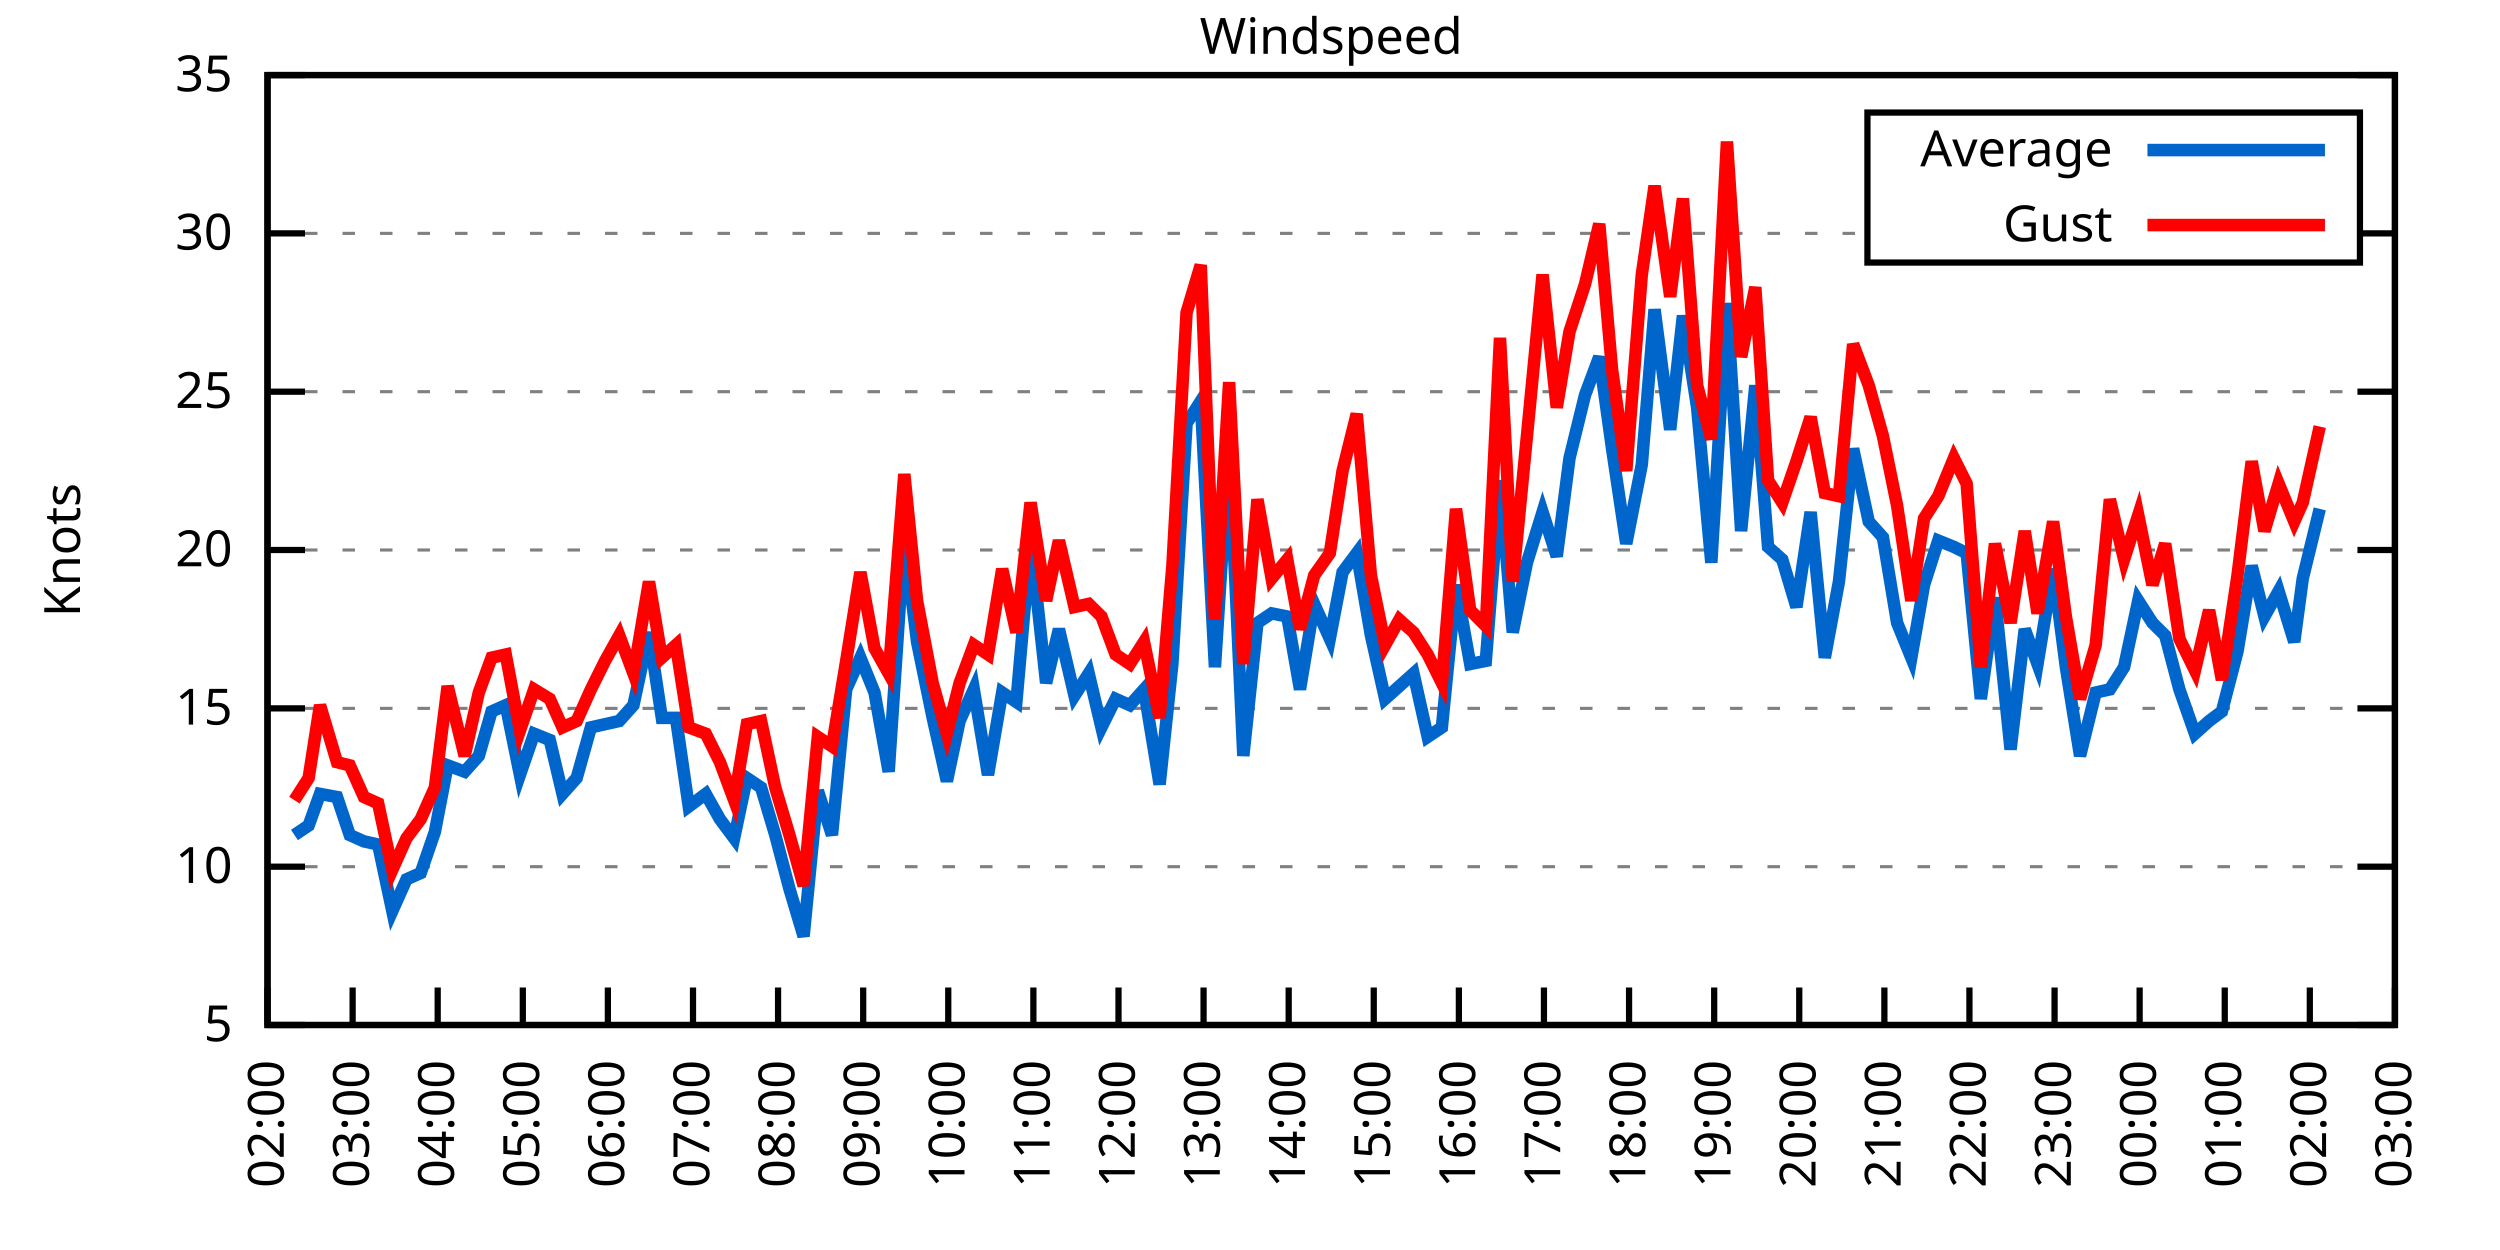
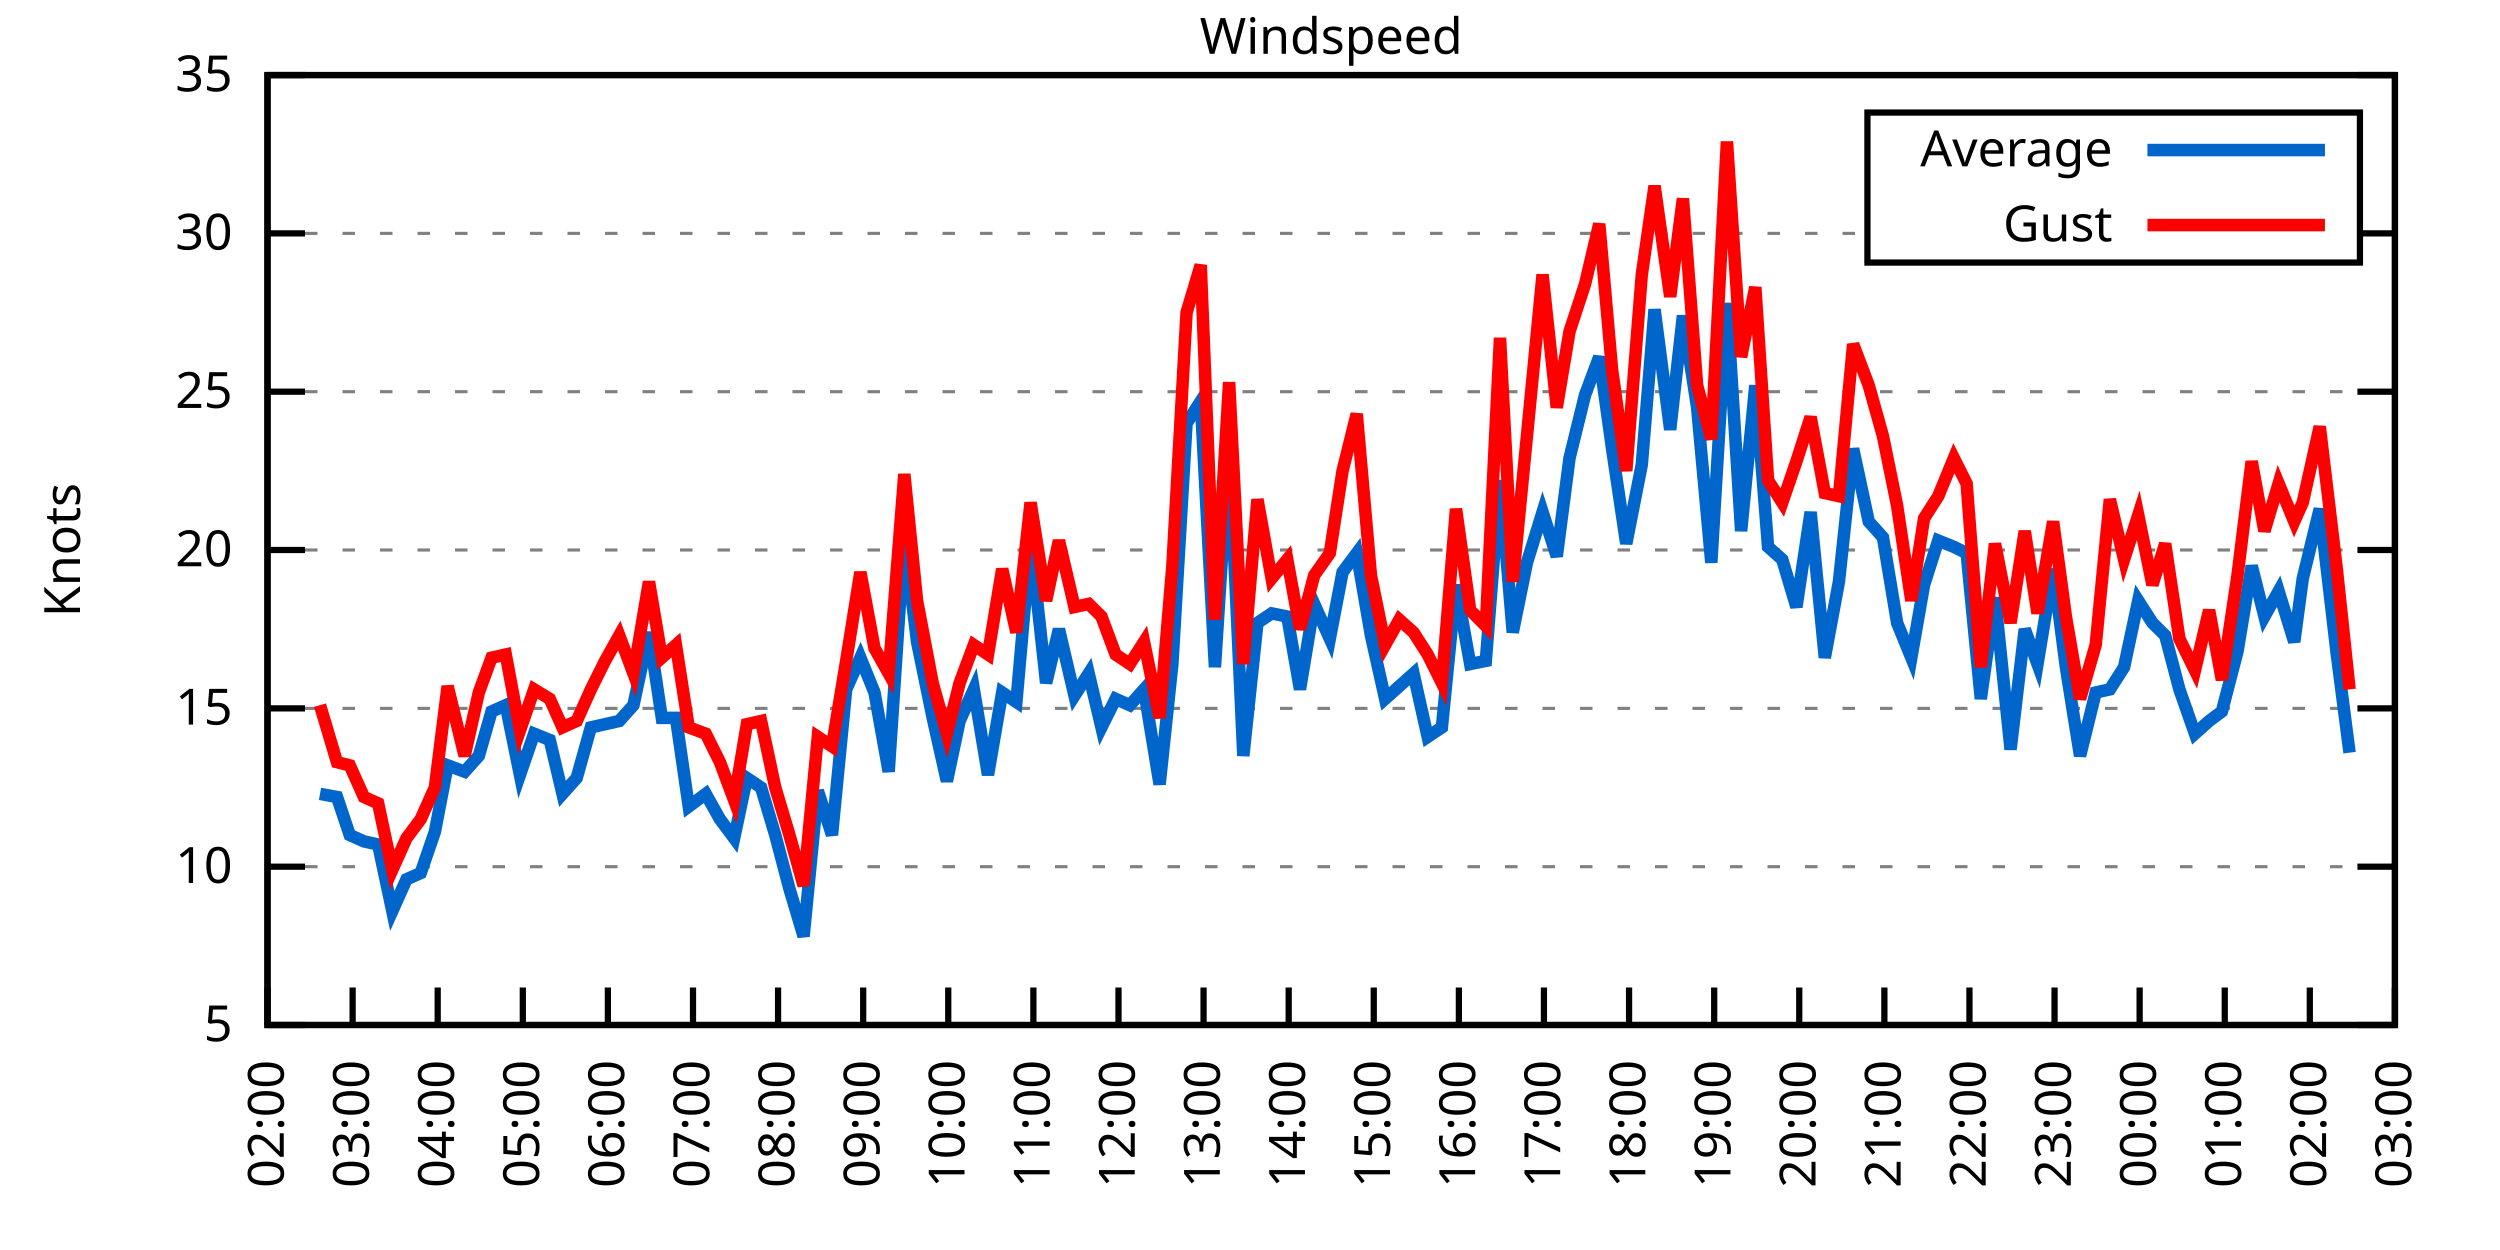
<svg xmlns="http://www.w3.org/2000/svg" xmlns:xlink="http://www.w3.org/1999/xlink" width="400" height="200" viewBox="0 0 400 200">
  <g id="gnuplot_canvas">
    <rect x="0" y="0" width="400" height="200" fill="none" />
    <defs>
      <circle id="gpDot" r="0.5" stroke-width="0.5" stroke="currentColor" />
      <path id="gpPt0" stroke-width="0.333" stroke="currentColor" d="M-1,0 h2 M0,-1 v2" />
      <path id="gpPt1" stroke-width="0.333" stroke="currentColor" d="M-1,-1 L1,1 M1,-1 L-1,1" />
      <path id="gpPt2" stroke-width="0.333" stroke="currentColor" d="M-1,0 L1,0 M0,-1 L0,1 M-1,-1 L1,1 M-1,1 L1,-1" />
      <rect id="gpPt3" stroke-width="0.333" stroke="currentColor" x="-1" y="-1" width="2" height="2" />
      <rect id="gpPt4" stroke-width="0.333" stroke="currentColor" fill="currentColor" x="-1" y="-1" width="2" height="2" />
      <circle id="gpPt5" stroke-width="0.333" stroke="currentColor" cx="0" cy="0" r="1" />
      <use xlink:href="#gpPt5" id="gpPt6" fill="currentColor" stroke="none" />
      <path id="gpPt7" stroke-width="0.333" stroke="currentColor" d="M0,-1.33 L-1.33,0.67 L1.33,0.67 z" />
      <use xlink:href="#gpPt7" id="gpPt8" fill="currentColor" stroke="none" />
      <use xlink:href="#gpPt7" id="gpPt9" stroke="currentColor" transform="rotate(180)" />
      <use xlink:href="#gpPt9" id="gpPt10" fill="currentColor" stroke="none" />
      <use xlink:href="#gpPt3" id="gpPt11" stroke="currentColor" transform="rotate(45)" />
      <use xlink:href="#gpPt11" id="gpPt12" fill="currentColor" stroke="none" />
      <path id="gpPt13" stroke-width="0.333" stroke="currentColor" d="M0,1.330 L1.265,0.411 L0.782,-1.067 L-0.782,-1.076 L-1.265,0.411 z" />
      <use xlink:href="#gpPt13" id="gpPt14" fill="currentColor" stroke="none" />
      <filter id="textbox" filterUnits="objectBoundingBox" x="0" y="0" height="1" width="1">
        <feFlood flood-color="white" flood-opacity="1" result="bgnd" />
        <feComposite in="SourceGraphic" in2="bgnd" operator="atop" />
      </filter>
      <filter id="greybox" filterUnits="objectBoundingBox" x="0" y="0" height="1" width="1">
        <feFlood flood-color="lightgrey" flood-opacity="1" result="grey" />
        <feComposite in="SourceGraphic" in2="grey" operator="atop" />
      </filter>
    </defs>
    <g fill="none" color="white" stroke="currentColor" stroke-width="1.00" stroke-linecap="butt" stroke-linejoin="miter">
</g>
    <g fill="none" color="black" stroke="currentColor" stroke-width="1.00" stroke-linecap="butt" stroke-linejoin="miter">
      <g stroke="none" shape-rendering="crispEdges">
        <polygon fill="rgb(255, 255, 255)" points="42.80,164.00 383.18,164.00 383.18,12.02 42.80,12.02 " />
      </g>
    </g>
    <g fill="none" color="black" stroke="currentColor" stroke-width="1.00" stroke-linecap="butt" stroke-linejoin="miter">
</g>
    <g fill="none" color="black" stroke="black" stroke-width="0.50" stroke-linecap="butt" stroke-linejoin="miter">
</g>
    <g fill="none" color="gray" stroke="currentColor" stroke-width="0.50" stroke-linecap="butt" stroke-linejoin="miter">
      <path stroke="gray" stroke-dasharray="2,4" class="gridline" d="M42.80,164.00 L383.19,164.00  " />
    </g>
    <g fill="none" color="gray" stroke="gray" stroke-width="1.00" stroke-linecap="butt" stroke-linejoin="miter">
</g>
    <g fill="none" color="black" stroke="currentColor" stroke-width="1.00" stroke-linecap="butt" stroke-linejoin="miter">
      <path stroke="black" d="M42.80,164.00 L48.80,164.00 M383.19,164.00 L377.19,164.00  " />
      <g transform="translate(37.20,166.60)" stroke="none" fill="black" font-family="Sans" font-size="8.00" text-anchor="end">
        <text>
          <tspan font-family="Sans"> 5</tspan>
        </text>
      </g>
    </g>
    <g fill="none" color="black" stroke="currentColor" stroke-width="1.00" stroke-linecap="butt" stroke-linejoin="miter">
</g>
    <g fill="none" color="black" stroke="black" stroke-width="0.50" stroke-linecap="butt" stroke-linejoin="miter">
</g>
    <g fill="none" color="gray" stroke="currentColor" stroke-width="0.50" stroke-linecap="butt" stroke-linejoin="miter">
      <path stroke="gray" stroke-dasharray="2,4" class="gridline" d="M42.80,138.67 L383.19,138.67  " />
    </g>
    <g fill="none" color="gray" stroke="gray" stroke-width="1.00" stroke-linecap="butt" stroke-linejoin="miter">
</g>
    <g fill="none" color="black" stroke="currentColor" stroke-width="1.00" stroke-linecap="butt" stroke-linejoin="miter">
      <path stroke="black" d="M42.80,138.67 L48.80,138.67 M383.19,138.67 L377.19,138.67  " />
      <g transform="translate(37.20,141.27)" stroke="none" fill="black" font-family="Sans" font-size="8.00" text-anchor="end">
        <text>
          <tspan font-family="Sans"> 10</tspan>
        </text>
      </g>
    </g>
    <g fill="none" color="black" stroke="currentColor" stroke-width="1.00" stroke-linecap="butt" stroke-linejoin="miter">
</g>
    <g fill="none" color="black" stroke="black" stroke-width="0.50" stroke-linecap="butt" stroke-linejoin="miter">
</g>
    <g fill="none" color="gray" stroke="currentColor" stroke-width="0.50" stroke-linecap="butt" stroke-linejoin="miter">
      <path stroke="gray" stroke-dasharray="2,4" class="gridline" d="M42.80,113.34 L383.19,113.34  " />
    </g>
    <g fill="none" color="gray" stroke="gray" stroke-width="1.00" stroke-linecap="butt" stroke-linejoin="miter">
</g>
    <g fill="none" color="black" stroke="currentColor" stroke-width="1.00" stroke-linecap="butt" stroke-linejoin="miter">
      <path stroke="black" d="M42.80,113.34 L48.80,113.34 M383.19,113.34 L377.19,113.34  " />
      <g transform="translate(37.20,115.94)" stroke="none" fill="black" font-family="Sans" font-size="8.00" text-anchor="end">
        <text>
          <tspan font-family="Sans"> 15</tspan>
        </text>
      </g>
    </g>
    <g fill="none" color="black" stroke="currentColor" stroke-width="1.00" stroke-linecap="butt" stroke-linejoin="miter">
</g>
    <g fill="none" color="black" stroke="black" stroke-width="0.50" stroke-linecap="butt" stroke-linejoin="miter">
</g>
    <g fill="none" color="gray" stroke="currentColor" stroke-width="0.50" stroke-linecap="butt" stroke-linejoin="miter">
      <path stroke="gray" stroke-dasharray="2,4" class="gridline" d="M42.80,88.00 L383.19,88.00  " />
    </g>
    <g fill="none" color="gray" stroke="gray" stroke-width="1.00" stroke-linecap="butt" stroke-linejoin="miter">
</g>
    <g fill="none" color="black" stroke="currentColor" stroke-width="1.00" stroke-linecap="butt" stroke-linejoin="miter">
      <path stroke="black" d="M42.80,88.00 L48.80,88.00 M383.19,88.00 L377.19,88.00  " />
      <g transform="translate(37.20,90.60)" stroke="none" fill="black" font-family="Sans" font-size="8.00" text-anchor="end">
        <text>
          <tspan font-family="Sans"> 20</tspan>
        </text>
      </g>
    </g>
    <g fill="none" color="black" stroke="currentColor" stroke-width="1.00" stroke-linecap="butt" stroke-linejoin="miter">
</g>
    <g fill="none" color="black" stroke="black" stroke-width="0.50" stroke-linecap="butt" stroke-linejoin="miter">
</g>
    <g fill="none" color="gray" stroke="currentColor" stroke-width="0.50" stroke-linecap="butt" stroke-linejoin="miter">
      <path stroke="gray" stroke-dasharray="2,4" class="gridline" d="M42.80,62.67 L383.19,62.67  " />
    </g>
    <g fill="none" color="gray" stroke="gray" stroke-width="1.00" stroke-linecap="butt" stroke-linejoin="miter">
</g>
    <g fill="none" color="black" stroke="currentColor" stroke-width="1.00" stroke-linecap="butt" stroke-linejoin="miter">
      <path stroke="black" d="M42.80,62.67 L48.80,62.67 M383.19,62.67 L377.19,62.67  " />
      <g transform="translate(37.20,65.27)" stroke="none" fill="black" font-family="Sans" font-size="8.00" text-anchor="end">
        <text>
          <tspan font-family="Sans"> 25</tspan>
        </text>
      </g>
    </g>
    <g fill="none" color="black" stroke="currentColor" stroke-width="1.00" stroke-linecap="butt" stroke-linejoin="miter">
</g>
    <g fill="none" color="black" stroke="black" stroke-width="0.50" stroke-linecap="butt" stroke-linejoin="miter">
</g>
    <g fill="none" color="gray" stroke="currentColor" stroke-width="0.50" stroke-linecap="butt" stroke-linejoin="miter">
      <path stroke="gray" stroke-dasharray="2,4" class="gridline" d="M42.80,37.34 L298.79,37.34 M377.59,37.34 L383.19,37.34  " />
    </g>
    <g fill="none" color="gray" stroke="gray" stroke-width="1.00" stroke-linecap="butt" stroke-linejoin="miter">
</g>
    <g fill="none" color="black" stroke="currentColor" stroke-width="1.00" stroke-linecap="butt" stroke-linejoin="miter">
      <path stroke="black" d="M42.80,37.34 L48.80,37.34 M383.19,37.34 L377.19,37.34  " />
      <g transform="translate(37.20,39.94)" stroke="none" fill="black" font-family="Sans" font-size="8.00" text-anchor="end">
        <text>
          <tspan font-family="Sans"> 30</tspan>
        </text>
      </g>
    </g>
    <g fill="none" color="black" stroke="currentColor" stroke-width="1.00" stroke-linecap="butt" stroke-linejoin="miter">
</g>
    <g fill="none" color="black" stroke="black" stroke-width="0.50" stroke-linecap="butt" stroke-linejoin="miter">
</g>
    <g fill="none" color="gray" stroke="currentColor" stroke-width="0.50" stroke-linecap="butt" stroke-linejoin="miter">
      <path stroke="gray" stroke-dasharray="2,4" class="gridline" d="M42.80,12.01 L383.19,12.01  " />
    </g>
    <g fill="none" color="gray" stroke="gray" stroke-width="1.00" stroke-linecap="butt" stroke-linejoin="miter">
</g>
    <g fill="none" color="black" stroke="currentColor" stroke-width="1.00" stroke-linecap="butt" stroke-linejoin="miter">
      <path stroke="black" d="M42.80,12.01 L48.80,12.01 M383.19,12.01 L377.19,12.01  " />
      <g transform="translate(37.20,14.61)" stroke="none" fill="black" font-family="Sans" font-size="8.00" text-anchor="end">
        <text>
          <tspan font-family="Sans"> 35</tspan>
        </text>
      </g>
    </g>
    <g fill="none" color="black" stroke="currentColor" stroke-width="1.00" stroke-linecap="butt" stroke-linejoin="miter">
      <path stroke="black" d="M42.80,164.00 L42.80,158.00  " />
      <g transform="translate(45.40,169.60) rotate(270.00)" stroke="none" fill="black" font-family="Sans" font-size="8.00" text-anchor="end">
        <text>
          <tspan font-family="Sans">02:00</tspan>
        </text>
      </g>
    </g>
    <g fill="none" color="black" stroke="currentColor" stroke-width="1.00" stroke-linecap="butt" stroke-linejoin="miter">
      <path stroke="black" d="M56.42,164.00 L56.42,158.00  " />
      <g transform="translate(59.02,169.60) rotate(270.00)" stroke="none" fill="black" font-family="Sans" font-size="8.00" text-anchor="end">
        <text>
          <tspan font-family="Sans">03:00</tspan>
        </text>
      </g>
    </g>
    <g fill="none" color="black" stroke="currentColor" stroke-width="1.00" stroke-linecap="butt" stroke-linejoin="miter">
      <path stroke="black" d="M70.03,164.00 L70.03,158.00  " />
      <g transform="translate(72.63,169.60) rotate(270.00)" stroke="none" fill="black" font-family="Sans" font-size="8.00" text-anchor="end">
        <text>
          <tspan font-family="Sans">04:00</tspan>
        </text>
      </g>
    </g>
    <g fill="none" color="black" stroke="currentColor" stroke-width="1.00" stroke-linecap="butt" stroke-linejoin="miter">
      <path stroke="black" d="M83.65,164.00 L83.65,158.00  " />
      <g transform="translate(86.25,169.60) rotate(270.00)" stroke="none" fill="black" font-family="Sans" font-size="8.00" text-anchor="end">
        <text>
          <tspan font-family="Sans">05:00</tspan>
        </text>
      </g>
    </g>
    <g fill="none" color="black" stroke="currentColor" stroke-width="1.00" stroke-linecap="butt" stroke-linejoin="miter">
      <path stroke="black" d="M97.26,164.00 L97.26,158.00  " />
      <g transform="translate(99.86,169.60) rotate(270.00)" stroke="none" fill="black" font-family="Sans" font-size="8.00" text-anchor="end">
        <text>
          <tspan font-family="Sans">06:00</tspan>
        </text>
      </g>
    </g>
    <g fill="none" color="black" stroke="currentColor" stroke-width="1.00" stroke-linecap="butt" stroke-linejoin="miter">
      <path stroke="black" d="M110.88,164.00 L110.88,158.00  " />
      <g transform="translate(113.48,169.60) rotate(270.00)" stroke="none" fill="black" font-family="Sans" font-size="8.00" text-anchor="end">
        <text>
          <tspan font-family="Sans">07:00</tspan>
        </text>
      </g>
    </g>
    <g fill="none" color="black" stroke="currentColor" stroke-width="1.00" stroke-linecap="butt" stroke-linejoin="miter">
      <path stroke="black" d="M124.49,164.00 L124.49,158.00  " />
      <g transform="translate(127.09,169.60) rotate(270.00)" stroke="none" fill="black" font-family="Sans" font-size="8.00" text-anchor="end">
        <text>
          <tspan font-family="Sans">08:00</tspan>
        </text>
      </g>
    </g>
    <g fill="none" color="black" stroke="currentColor" stroke-width="1.00" stroke-linecap="butt" stroke-linejoin="miter">
      <path stroke="black" d="M138.11,164.00 L138.11,158.00  " />
      <g transform="translate(140.71,169.60) rotate(270.00)" stroke="none" fill="black" font-family="Sans" font-size="8.00" text-anchor="end">
        <text>
          <tspan font-family="Sans">09:00</tspan>
        </text>
      </g>
    </g>
    <g fill="none" color="black" stroke="currentColor" stroke-width="1.00" stroke-linecap="butt" stroke-linejoin="miter">
      <path stroke="black" d="M151.72,164.00 L151.72,158.00  " />
      <g transform="translate(154.32,169.60) rotate(270.00)" stroke="none" fill="black" font-family="Sans" font-size="8.00" text-anchor="end">
        <text>
          <tspan font-family="Sans">10:00</tspan>
        </text>
      </g>
    </g>
    <g fill="none" color="black" stroke="currentColor" stroke-width="1.00" stroke-linecap="butt" stroke-linejoin="miter">
      <path stroke="black" d="M165.34,164.00 L165.34,158.00  " />
      <g transform="translate(167.94,169.60) rotate(270.00)" stroke="none" fill="black" font-family="Sans" font-size="8.00" text-anchor="end">
        <text>
          <tspan font-family="Sans">11:00</tspan>
        </text>
      </g>
    </g>
    <g fill="none" color="black" stroke="currentColor" stroke-width="1.00" stroke-linecap="butt" stroke-linejoin="miter">
      <path stroke="black" d="M178.96,164.00 L178.96,158.00  " />
      <g transform="translate(181.56,169.60) rotate(270.00)" stroke="none" fill="black" font-family="Sans" font-size="8.00" text-anchor="end">
        <text>
          <tspan font-family="Sans">12:00</tspan>
        </text>
      </g>
    </g>
    <g fill="none" color="black" stroke="currentColor" stroke-width="1.00" stroke-linecap="butt" stroke-linejoin="miter">
      <path stroke="black" d="M192.57,164.00 L192.57,158.00  " />
      <g transform="translate(195.17,169.60) rotate(270.00)" stroke="none" fill="black" font-family="Sans" font-size="8.00" text-anchor="end">
        <text>
          <tspan font-family="Sans">13:00</tspan>
        </text>
      </g>
    </g>
    <g fill="none" color="black" stroke="currentColor" stroke-width="1.00" stroke-linecap="butt" stroke-linejoin="miter">
      <path stroke="black" d="M206.19,164.00 L206.19,158.00  " />
      <g transform="translate(208.79,169.60) rotate(270.00)" stroke="none" fill="black" font-family="Sans" font-size="8.00" text-anchor="end">
        <text>
          <tspan font-family="Sans">14:00</tspan>
        </text>
      </g>
    </g>
    <g fill="none" color="black" stroke="currentColor" stroke-width="1.00" stroke-linecap="butt" stroke-linejoin="miter">
      <path stroke="black" d="M219.80,164.00 L219.80,158.00  " />
      <g transform="translate(222.40,169.60) rotate(270.00)" stroke="none" fill="black" font-family="Sans" font-size="8.00" text-anchor="end">
        <text>
          <tspan font-family="Sans">15:00</tspan>
        </text>
      </g>
    </g>
    <g fill="none" color="black" stroke="currentColor" stroke-width="1.00" stroke-linecap="butt" stroke-linejoin="miter">
      <path stroke="black" d="M233.42,164.00 L233.42,158.00  " />
      <g transform="translate(236.02,169.60) rotate(270.00)" stroke="none" fill="black" font-family="Sans" font-size="8.00" text-anchor="end">
        <text>
          <tspan font-family="Sans">16:00</tspan>
        </text>
      </g>
    </g>
    <g fill="none" color="black" stroke="currentColor" stroke-width="1.00" stroke-linecap="butt" stroke-linejoin="miter">
      <path stroke="black" d="M247.03,164.00 L247.03,158.00  " />
      <g transform="translate(249.63,169.60) rotate(270.00)" stroke="none" fill="black" font-family="Sans" font-size="8.00" text-anchor="end">
        <text>
          <tspan font-family="Sans">17:00</tspan>
        </text>
      </g>
    </g>
    <g fill="none" color="black" stroke="currentColor" stroke-width="1.00" stroke-linecap="butt" stroke-linejoin="miter">
      <path stroke="black" d="M260.65,164.00 L260.65,158.00  " />
      <g transform="translate(263.25,169.60) rotate(270.00)" stroke="none" fill="black" font-family="Sans" font-size="8.00" text-anchor="end">
        <text>
          <tspan font-family="Sans">18:00</tspan>
        </text>
      </g>
    </g>
    <g fill="none" color="black" stroke="currentColor" stroke-width="1.00" stroke-linecap="butt" stroke-linejoin="miter">
      <path stroke="black" d="M274.27,164.00 L274.27,158.00  " />
      <g transform="translate(276.87,169.60) rotate(270.00)" stroke="none" fill="black" font-family="Sans" font-size="8.00" text-anchor="end">
        <text>
          <tspan font-family="Sans">19:00</tspan>
        </text>
      </g>
    </g>
    <g fill="none" color="black" stroke="currentColor" stroke-width="1.00" stroke-linecap="butt" stroke-linejoin="miter">
      <path stroke="black" d="M287.88,164.00 L287.88,158.00  " />
      <g transform="translate(290.48,169.60) rotate(270.00)" stroke="none" fill="black" font-family="Sans" font-size="8.00" text-anchor="end">
        <text>
          <tspan font-family="Sans">20:00</tspan>
        </text>
      </g>
    </g>
    <g fill="none" color="black" stroke="currentColor" stroke-width="1.00" stroke-linecap="butt" stroke-linejoin="miter">
      <path stroke="black" d="M301.50,164.00 L301.50,158.00  " />
      <g transform="translate(304.10,169.60) rotate(270.00)" stroke="none" fill="black" font-family="Sans" font-size="8.00" text-anchor="end">
        <text>
          <tspan font-family="Sans">21:00</tspan>
        </text>
      </g>
    </g>
    <g fill="none" color="black" stroke="currentColor" stroke-width="1.00" stroke-linecap="butt" stroke-linejoin="miter">
      <path stroke="black" d="M315.11,164.00 L315.11,158.00  " />
      <g transform="translate(317.71,169.60) rotate(270.00)" stroke="none" fill="black" font-family="Sans" font-size="8.00" text-anchor="end">
        <text>
          <tspan font-family="Sans">22:00</tspan>
        </text>
      </g>
    </g>
    <g fill="none" color="black" stroke="currentColor" stroke-width="1.00" stroke-linecap="butt" stroke-linejoin="miter">
      <path stroke="black" d="M328.73,164.00 L328.73,158.00  " />
      <g transform="translate(331.33,169.60) rotate(270.00)" stroke="none" fill="black" font-family="Sans" font-size="8.00" text-anchor="end">
        <text>
          <tspan font-family="Sans">23:00</tspan>
        </text>
      </g>
    </g>
    <g fill="none" color="black" stroke="currentColor" stroke-width="1.00" stroke-linecap="butt" stroke-linejoin="miter">
      <path stroke="black" d="M342.34,164.00 L342.34,158.00  " />
      <g transform="translate(344.94,169.60) rotate(270.00)" stroke="none" fill="black" font-family="Sans" font-size="8.00" text-anchor="end">
        <text>
          <tspan font-family="Sans">00:00</tspan>
        </text>
      </g>
    </g>
    <g fill="none" color="black" stroke="currentColor" stroke-width="1.00" stroke-linecap="butt" stroke-linejoin="miter">
      <path stroke="black" d="M355.96,164.00 L355.96,158.00  " />
      <g transform="translate(358.56,169.60) rotate(270.00)" stroke="none" fill="black" font-family="Sans" font-size="8.00" text-anchor="end">
        <text>
          <tspan font-family="Sans">01:00</tspan>
        </text>
      </g>
    </g>
    <g fill="none" color="black" stroke="currentColor" stroke-width="1.00" stroke-linecap="butt" stroke-linejoin="miter">
      <path stroke="black" d="M369.57,164.00 L369.57,158.00  " />
      <g transform="translate(372.17,169.60) rotate(270.00)" stroke="none" fill="black" font-family="Sans" font-size="8.00" text-anchor="end">
        <text>
          <tspan font-family="Sans">02:00</tspan>
        </text>
      </g>
    </g>
    <g fill="none" color="black" stroke="currentColor" stroke-width="1.00" stroke-linecap="butt" stroke-linejoin="miter">
      <path stroke="black" d="M383.19,164.00 L383.19,158.00  " />
      <g transform="translate(385.79,169.60) rotate(270.00)" stroke="none" fill="black" font-family="Sans" font-size="8.00" text-anchor="end">
        <text>
          <tspan font-family="Sans">03:00</tspan>
        </text>
      </g>
    </g>
    <g fill="none" color="black" stroke="currentColor" stroke-width="1.00" stroke-linecap="butt" stroke-linejoin="miter">
</g>
    <g fill="none" color="black" stroke="currentColor" stroke-width="1.00" stroke-linecap="butt" stroke-linejoin="miter">
      <path stroke="black" d="M42.80,12.01 L42.80,164.00 L383.19,164.00 L383.19,12.01 L42.80,12.01 Z  " />
    </g>
    <g fill="none" color="black" stroke="currentColor" stroke-width="1.00" stroke-linecap="butt" stroke-linejoin="miter">
</g>
    <g fill="none" color="black" stroke="currentColor" stroke-width="1.00" stroke-linecap="butt" stroke-linejoin="miter">
      <path stroke="black" d="M298.79,42.01 L298.79,18.01 L377.59,18.01 L377.59,42.01 L298.79,42.01 Z  " />
    </g>
    <g id="Windspeed_plot_1">
      <g fill="none" color="white" stroke="black" stroke-width="2.00" stroke-linecap="butt" stroke-linejoin="miter">
</g>
      <g fill="none" color="black" stroke="currentColor" stroke-width="2.00" stroke-linecap="butt" stroke-linejoin="miter">
        <g transform="translate(337.99,26.61)" stroke="none" fill="black" font-family="Sans" font-size="8.00" text-anchor="end">
          <text>
            <tspan font-family="Sans">Average</tspan>
          </text>
        </g>
      </g>
      <g fill="none" color="black" stroke="currentColor" stroke-width="2.00" stroke-linecap="butt" stroke-linejoin="miter">
-         <path stroke="rgb(  0, 102, 204)" d="M343.59,24.01 L371.99,24.01 M47.11,133.60 L49.38,132.08 L51.20,127.02 L53.92,127.52 L55.96,133.60 L58.23,134.62   L60.50,135.12 L62.77,145.76 L65.04,140.69 L67.31,139.68 L69.58,133.10 L71.62,122.46 L74.34,123.47 L76.61,120.94   L78.65,113.84 L80.92,112.83 L83.19,123.98 L85.46,117.39 L87.96,118.40 L90.00,127.02 L92.27,124.48 L94.54,116.38   L96.81,115.87 L99.08,115.36 L101.35,112.83 L103.84,101.18 L105.89,114.86 L108.15,114.86 L110.20,129.04 L112.92,127.02   L115.19,131.07 L117.46,134.11 L119.50,124.48 L121.77,126.00 L124.04,133.60 L126.31,142.21 L128.58,149.81 L130.85,126.51   L133.12,133.60 L135.39,110.30 L137.66,105.23 L139.92,110.80 L142.19,123.47 L144.69,85.98 L146.73,102.70 L149.23,114.86   L151.50,124.99 L153.54,115.36 L155.81,110.30 L158.08,123.98 L160.35,110.80 L162.62,112.32 L164.89,86.49 L167.38,109.28   L169.43,100.67 L171.92,111.31 L174.19,107.76 L176.23,116.38 L178.50,111.82 L180.77,112.83 L183.04,110.30 L185.54,125.50   L187.58,106.24 L189.85,67.74 L192.12,64.19 L194.39,106.75 L196.66,71.29 L198.93,120.94 L201.19,99.66 L203.46,98.14   L205.96,98.64 L208.00,110.30 L210.27,96.62 L212.77,102.19 L214.81,91.55 L217.08,88.51 L219.35,101.68 L221.62,111.82   L223.89,109.79 L226.16,107.76 L228.43,117.90 L230.70,116.38 L232.96,93.58 L235.23,106.24 L237.73,105.74 L240.00,76.86   L242.04,101.18 L244.31,90.03 L246.81,81.93 L249.08,89.02 L251.12,73.31 L253.61,63.18 L255.88,57.10 L257.93,71.79   L260.20,86.99 L262.69,74.33 L264.73,49.50 L267.23,68.75 L269.27,50.51 L271.54,65.21 L273.81,90.03 L276.31,48.49   L278.58,84.97 L280.85,61.66 L282.89,87.50 L285.16,89.52 L287.43,97.12 L289.70,81.93 L291.97,105.23 L294.23,93.07   L296.50,71.79 L299.00,83.45 L301.27,85.98 L303.54,99.66 L305.81,105.23 L307.85,93.58 L310.12,86.49 L312.62,87.50   L314.66,88.51 L316.93,111.82 L319.20,95.60 L321.69,119.92 L323.96,100.67 L326.00,106.24 L328.50,91.04 L330.54,106.75   L332.81,120.94 L335.31,110.80 L337.58,110.30 L339.85,106.75 L342.12,96.11 L344.39,99.66 L346.43,101.68 L348.70,110.30   L351.19,117.39 L353.46,115.36 L355.50,113.84 L358.00,104.22 L360.27,90.54 L362.31,98.64 L364.58,94.59 L367.08,102.70   L368.44,92.56 L371.16,81.42  " />
+         <path stroke="rgb(  0, 102, 204)" d="M343.59,24.01 L371.99,24.01 M51.20,127.02 L53.92,127.52 L55.96,133.60 L58.23,134.62 L60.50,135.12 L62.77,145.76   L65.04,140.69 L67.31,139.68 L69.58,133.10 L71.62,122.46 L74.34,123.47 L76.61,120.94 L78.65,113.84 L80.92,112.83   L83.19,123.98 L85.46,117.39 L87.96,118.40 L90.00,127.02 L92.27,124.48 L94.54,116.38 L96.81,115.87 L99.08,115.36   L101.35,112.83 L103.84,101.18 L105.89,114.86 L108.15,114.86 L110.20,129.04 L112.92,127.02 L115.19,131.07 L117.46,134.11   L119.50,124.48 L121.77,126.00 L124.04,133.60 L126.31,142.21 L128.58,149.81 L130.85,126.51 L133.12,133.60 L135.39,110.30   L137.66,105.23 L139.92,110.80 L142.19,123.47 L144.69,85.98 L146.73,102.70 L149.23,114.86 L151.50,124.99 L153.54,115.36   L155.81,110.30 L158.08,123.98 L160.35,110.80 L162.62,112.32 L164.89,86.49 L167.38,109.28 L169.43,100.67 L171.92,111.31   L174.19,107.76 L176.23,116.38 L178.50,111.82 L180.77,112.83 L183.04,110.30 L185.54,125.50 L187.58,106.24 L189.85,67.74   L192.12,64.19 L194.39,106.75 L196.66,71.29 L198.93,120.94 L201.19,99.66 L203.46,98.14 L205.96,98.64 L208.00,110.30   L210.27,96.62 L212.77,102.19 L214.81,91.55 L217.08,88.51 L219.35,101.68 L221.62,111.82 L223.89,109.79 L226.16,107.76   L228.43,117.90 L230.70,116.38 L232.96,93.58 L235.23,106.24 L237.73,105.74 L240.00,76.86 L242.04,101.18 L244.31,90.03   L246.81,81.93 L249.08,89.02 L251.12,73.31 L253.61,63.18 L255.88,57.10 L257.93,71.79 L260.20,86.99 L262.69,74.33   L264.73,49.50 L267.23,68.75 L269.27,50.51 L271.54,65.21 L273.81,90.03 L276.31,48.49 L278.58,84.97 L280.85,61.66   L282.89,87.50 L285.16,89.52 L287.43,97.12 L289.70,81.93 L291.97,105.23 L294.23,93.07 L296.50,71.79 L299.00,83.45   L301.27,85.98 L303.54,99.66 L305.81,105.23 L307.85,93.58 L310.12,86.49 L312.62,87.50 L314.66,88.51 L316.93,111.82   L319.20,95.60 L321.69,119.92 L323.96,100.67 L326.00,106.24 L328.50,91.04 L330.54,106.75 L332.81,120.94 L335.31,110.80   L337.58,110.30 L339.85,106.75 L342.12,96.11 L344.39,99.66 L346.43,101.68 L348.70,110.30 L351.19,117.39 L353.46,115.36   L355.50,113.84 L358.00,104.22 L360.27,90.54 L362.31,98.64 L364.58,94.59 L367.08,102.70 L368.44,92.56 L371.16,81.42   L373.89,104.72 L375.93,120.43  " />
      </g>
    </g>
    <g id="Windspeed_plot_2">
      <g fill="none" color="black" stroke="currentColor" stroke-width="2.00" stroke-linecap="butt" stroke-linejoin="miter">
        <g transform="translate(337.99,38.61)" stroke="none" fill="black" font-family="Sans" font-size="8.00" text-anchor="end">
          <text>
            <tspan font-family="Sans">Gust</tspan>
          </text>
        </g>
      </g>
      <g fill="none" color="black" stroke="currentColor" stroke-width="2.00" stroke-linecap="butt" stroke-linejoin="miter">
-         <path stroke="rgb(255,   0,   0)" d="M343.59,36.01 L371.99,36.01 M47.11,128.03 L49.38,124.48 L51.20,112.83 L53.92,121.95 L55.96,122.46 L58.23,127.52   L60.50,128.54 L62.77,139.17 L65.04,134.11 L67.31,131.07 L69.58,126.00 L71.62,109.79 L74.34,120.94 L76.61,110.80   L78.65,105.23 L80.92,104.72 L83.19,116.88 L85.46,110.30 L87.96,111.82 L90.00,116.38 L92.27,115.36 L94.54,110.30   L96.81,105.74 L99.08,101.68 L101.35,107.76 L103.84,93.07 L105.89,105.23 L108.15,103.20 L110.20,116.38 L112.92,117.39   L115.19,121.95 L117.46,128.03 L119.50,115.87 L121.77,115.36 L124.04,126.00 L126.31,133.60 L128.58,141.71 L130.85,117.90   L133.12,119.42 L135.39,105.74 L137.66,91.55 L139.92,103.71 L142.19,107.76 L144.69,75.85 L146.73,96.11 L149.23,109.28   L151.50,117.39 L153.54,109.28 L155.81,103.20 L158.08,104.72 L160.35,91.04 L162.62,101.18 L164.89,80.41 L167.38,96.11   L169.43,86.49 L171.92,97.12 L174.19,96.62 L176.23,98.64 L178.50,104.72 L180.77,106.24 L183.04,102.70 L185.54,114.86   L187.58,90.54 L189.85,50.01 L192.12,42.41 L194.39,99.15 L196.66,61.15 L198.93,106.24 L201.19,79.90 L203.46,92.56   L205.96,89.52 L208.00,100.67 L210.27,92.06 L212.77,88.51 L214.81,75.34 L217.08,66.22 L219.35,92.06 L221.62,103.20   L223.89,99.15 L226.16,101.18 L228.43,104.72 L230.70,109.28 L232.96,81.42 L235.23,97.63 L237.73,100.16 L240.00,54.06   L242.04,93.07 L244.31,69.77 L246.81,43.93 L249.08,65.21 L251.12,53.05 L253.61,45.45 L255.88,35.82 L257.93,59.13   L260.20,75.34 L262.69,43.93 L264.73,29.74 L267.23,47.47 L269.27,31.77 L271.54,61.66 L273.81,70.27 L276.31,22.65   L278.58,57.10 L280.85,45.95 L282.89,76.86 L285.16,80.41 L287.43,73.82 L289.70,66.73 L291.97,78.89 L294.23,79.39   L296.50,55.07 L299.00,61.66 L301.27,69.77 L303.54,80.91 L305.81,96.11 L307.85,82.94 L310.12,79.39 L312.62,73.31   L314.66,77.37 L316.93,106.75 L319.20,86.99 L321.69,99.66 L323.96,84.97 L326.00,98.14 L328.50,83.45 L330.54,98.64   L332.81,111.82 L335.31,103.20 L337.58,79.90 L339.85,89.52 L342.12,82.43 L344.39,93.58 L346.43,86.99 L348.70,102.19   L351.19,107.26 L353.46,97.63 L355.50,108.78 L358.00,92.06 L360.27,73.82 L362.31,84.97 L364.58,77.37 L367.08,83.45   L368.44,80.41 L371.16,68.25  " />
+         <path stroke="rgb(255,   0,   0)" d="M343.59,36.01 L371.99,36.01 M51.20,112.83 L53.92,121.95 L55.96,122.46 L58.23,127.52 L60.50,128.54 L62.77,139.17   L65.04,134.11 L67.31,131.07 L69.58,126.00 L71.62,109.79 L74.34,120.94 L76.61,110.80 L78.65,105.23 L80.92,104.72   L83.19,116.88 L85.46,110.30 L87.96,111.82 L90.00,116.38 L92.27,115.36 L94.54,110.30 L96.81,105.74 L99.08,101.68   L101.35,107.76 L103.84,93.07 L105.89,105.23 L108.15,103.20 L110.20,116.38 L112.92,117.39 L115.19,121.95 L117.46,128.03   L119.50,115.87 L121.77,115.36 L124.04,126.00 L126.31,133.60 L128.58,141.71 L130.85,117.90 L133.12,119.42 L135.39,105.74   L137.66,91.55 L139.92,103.71 L142.19,107.76 L144.69,75.85 L146.73,96.11 L149.23,109.28 L151.50,117.39 L153.54,109.28   L155.81,103.20 L158.08,104.72 L160.35,91.04 L162.62,101.18 L164.89,80.41 L167.38,96.11 L169.43,86.49 L171.92,97.12   L174.19,96.62 L176.23,98.64 L178.50,104.72 L180.77,106.24 L183.04,102.70 L185.54,114.86 L187.58,90.54 L189.85,50.01   L192.12,42.41 L194.39,99.15 L196.66,61.15 L198.93,106.24 L201.19,79.90 L203.46,92.56 L205.96,89.52 L208.00,100.67   L210.27,92.06 L212.77,88.51 L214.81,75.34 L217.08,66.22 L219.35,92.06 L221.62,103.20 L223.89,99.15 L226.16,101.18   L228.43,104.72 L230.70,109.28 L232.96,81.42 L235.23,97.63 L237.73,100.16 L240.00,54.06 L242.04,93.07 L244.31,69.77   L246.81,43.93 L249.08,65.21 L251.12,53.05 L253.61,45.45 L255.88,35.82 L257.93,59.13 L260.20,75.34 L262.69,43.93   L264.73,29.74 L267.23,47.47 L269.27,31.77 L271.54,61.66 L273.81,70.27 L276.31,22.65 L278.58,57.10 L280.85,45.95   L282.89,76.86 L285.16,80.41 L287.43,73.82 L289.70,66.73 L291.97,78.89 L294.23,79.39 L296.50,55.07 L299.00,61.66   L301.27,69.77 L303.54,80.91 L305.81,96.11 L307.85,82.94 L310.12,79.39 L312.62,73.31 L314.66,77.37 L316.93,106.75   L319.20,86.99 L321.69,99.66 L323.96,84.97 L326.00,98.14 L328.50,83.45 L330.54,98.64 L332.81,111.82 L335.31,103.20   L337.58,79.90 L339.85,89.52 L342.12,82.43 L344.39,93.58 L346.43,86.99 L348.70,102.19 L351.19,107.26 L353.46,97.63   L355.50,108.78 L358.00,92.06 L360.27,73.82 L362.31,84.97 L364.58,77.37 L367.08,83.45 L368.44,80.41 L371.16,68.25   L373.89,91.04 L375.93,110.30  " />
      </g>
    </g>
    <g fill="none" color="black" stroke="currentColor" stroke-width="2.00" stroke-linecap="butt" stroke-linejoin="miter">
</g>
    <g fill="none" color="black" stroke="black" stroke-width="1.00" stroke-linecap="butt" stroke-linejoin="miter">
</g>
    <g fill="none" color="black" stroke="currentColor" stroke-width="1.00" stroke-linecap="butt" stroke-linejoin="miter">
      <path stroke="black" d="M42.80,12.01 L42.80,164.00 L383.19,164.00 L383.19,12.01 L42.80,12.01 Z  " />
      <g transform="translate(12.80,88.01) rotate(270.00)" stroke="none" fill="black" font-family="Sans" font-size="8.00" text-anchor="middle">
        <text>
          <tspan font-family="Sans">Knots</tspan>
        </text>
      </g>
    </g>
    <g fill="none" color="black" stroke="currentColor" stroke-width="1.00" stroke-linecap="butt" stroke-linejoin="miter">
</g>
    <g fill="none" color="black" stroke="currentColor" stroke-width="1.00" stroke-linecap="butt" stroke-linejoin="miter">
      <g transform="translate(212.99,8.61)" stroke="none" fill="black" font-family="Sans" font-size="8.00" text-anchor="middle">
        <text>
          <tspan font-family="Sans">Windspeed</tspan>
        </text>
      </g>
    </g>
    <g fill="none" color="black" stroke="currentColor" stroke-width="1.00" stroke-linecap="butt" stroke-linejoin="miter">
</g>
  </g>
</svg>
